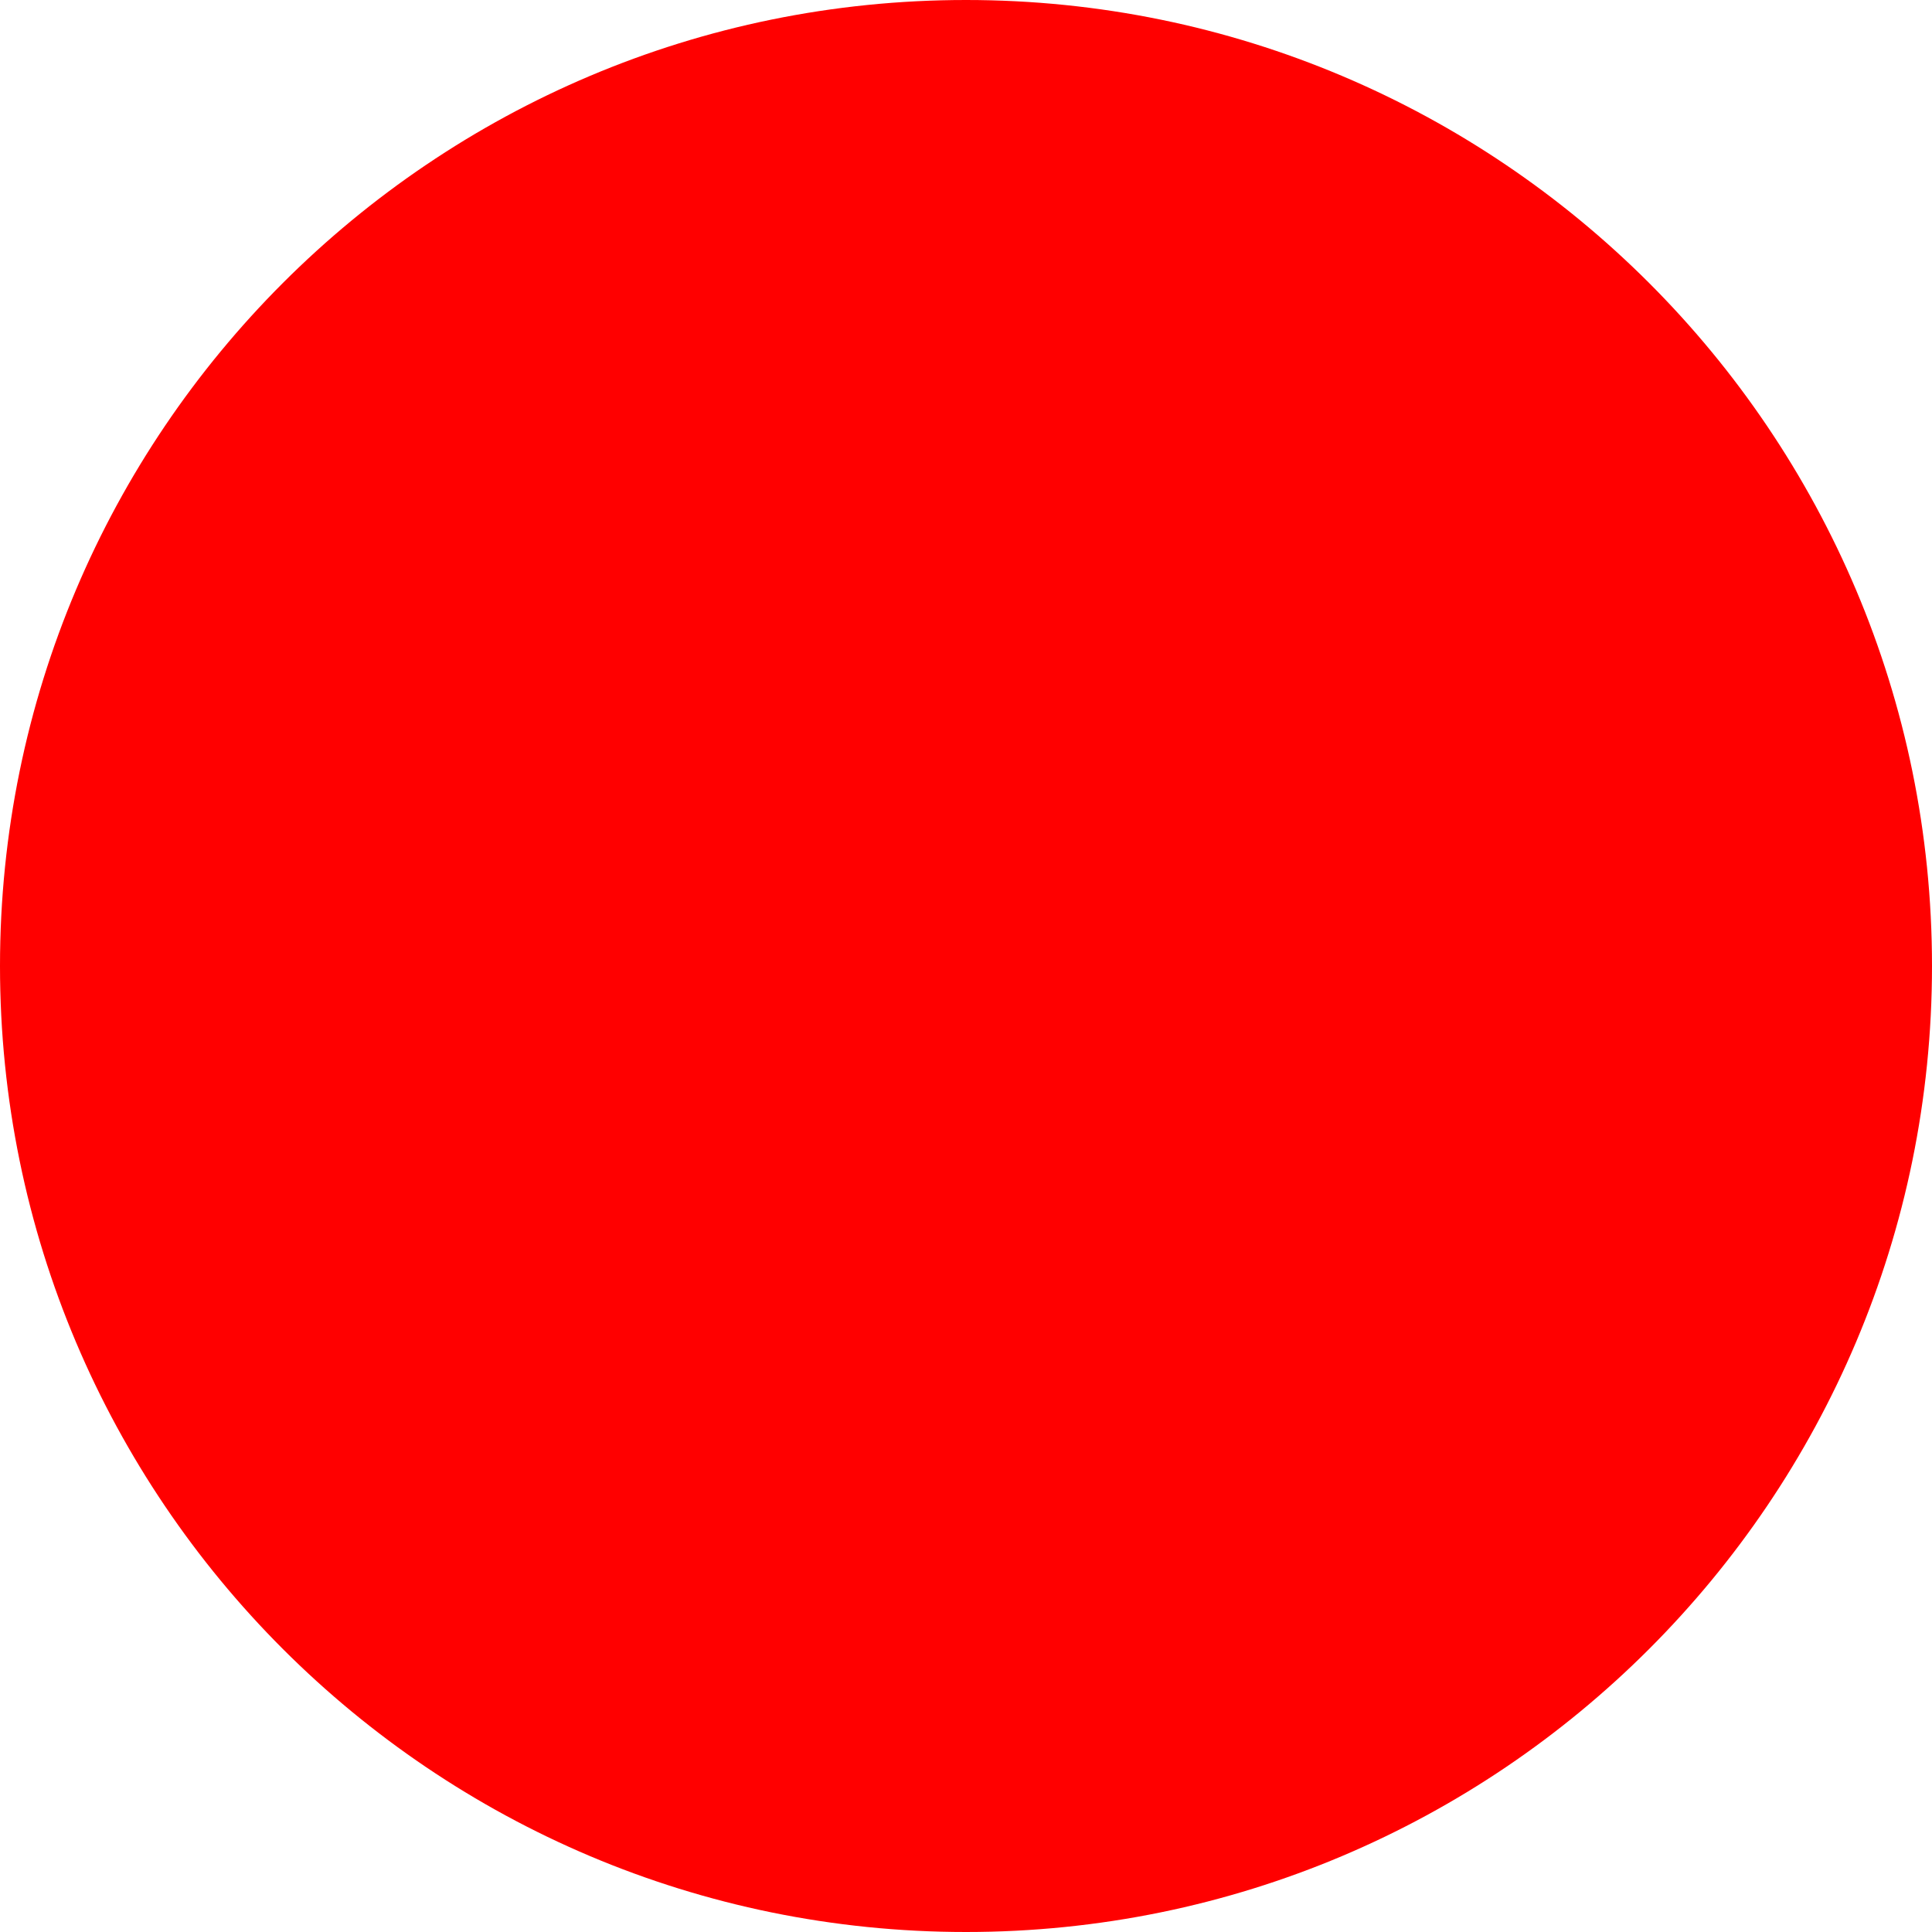
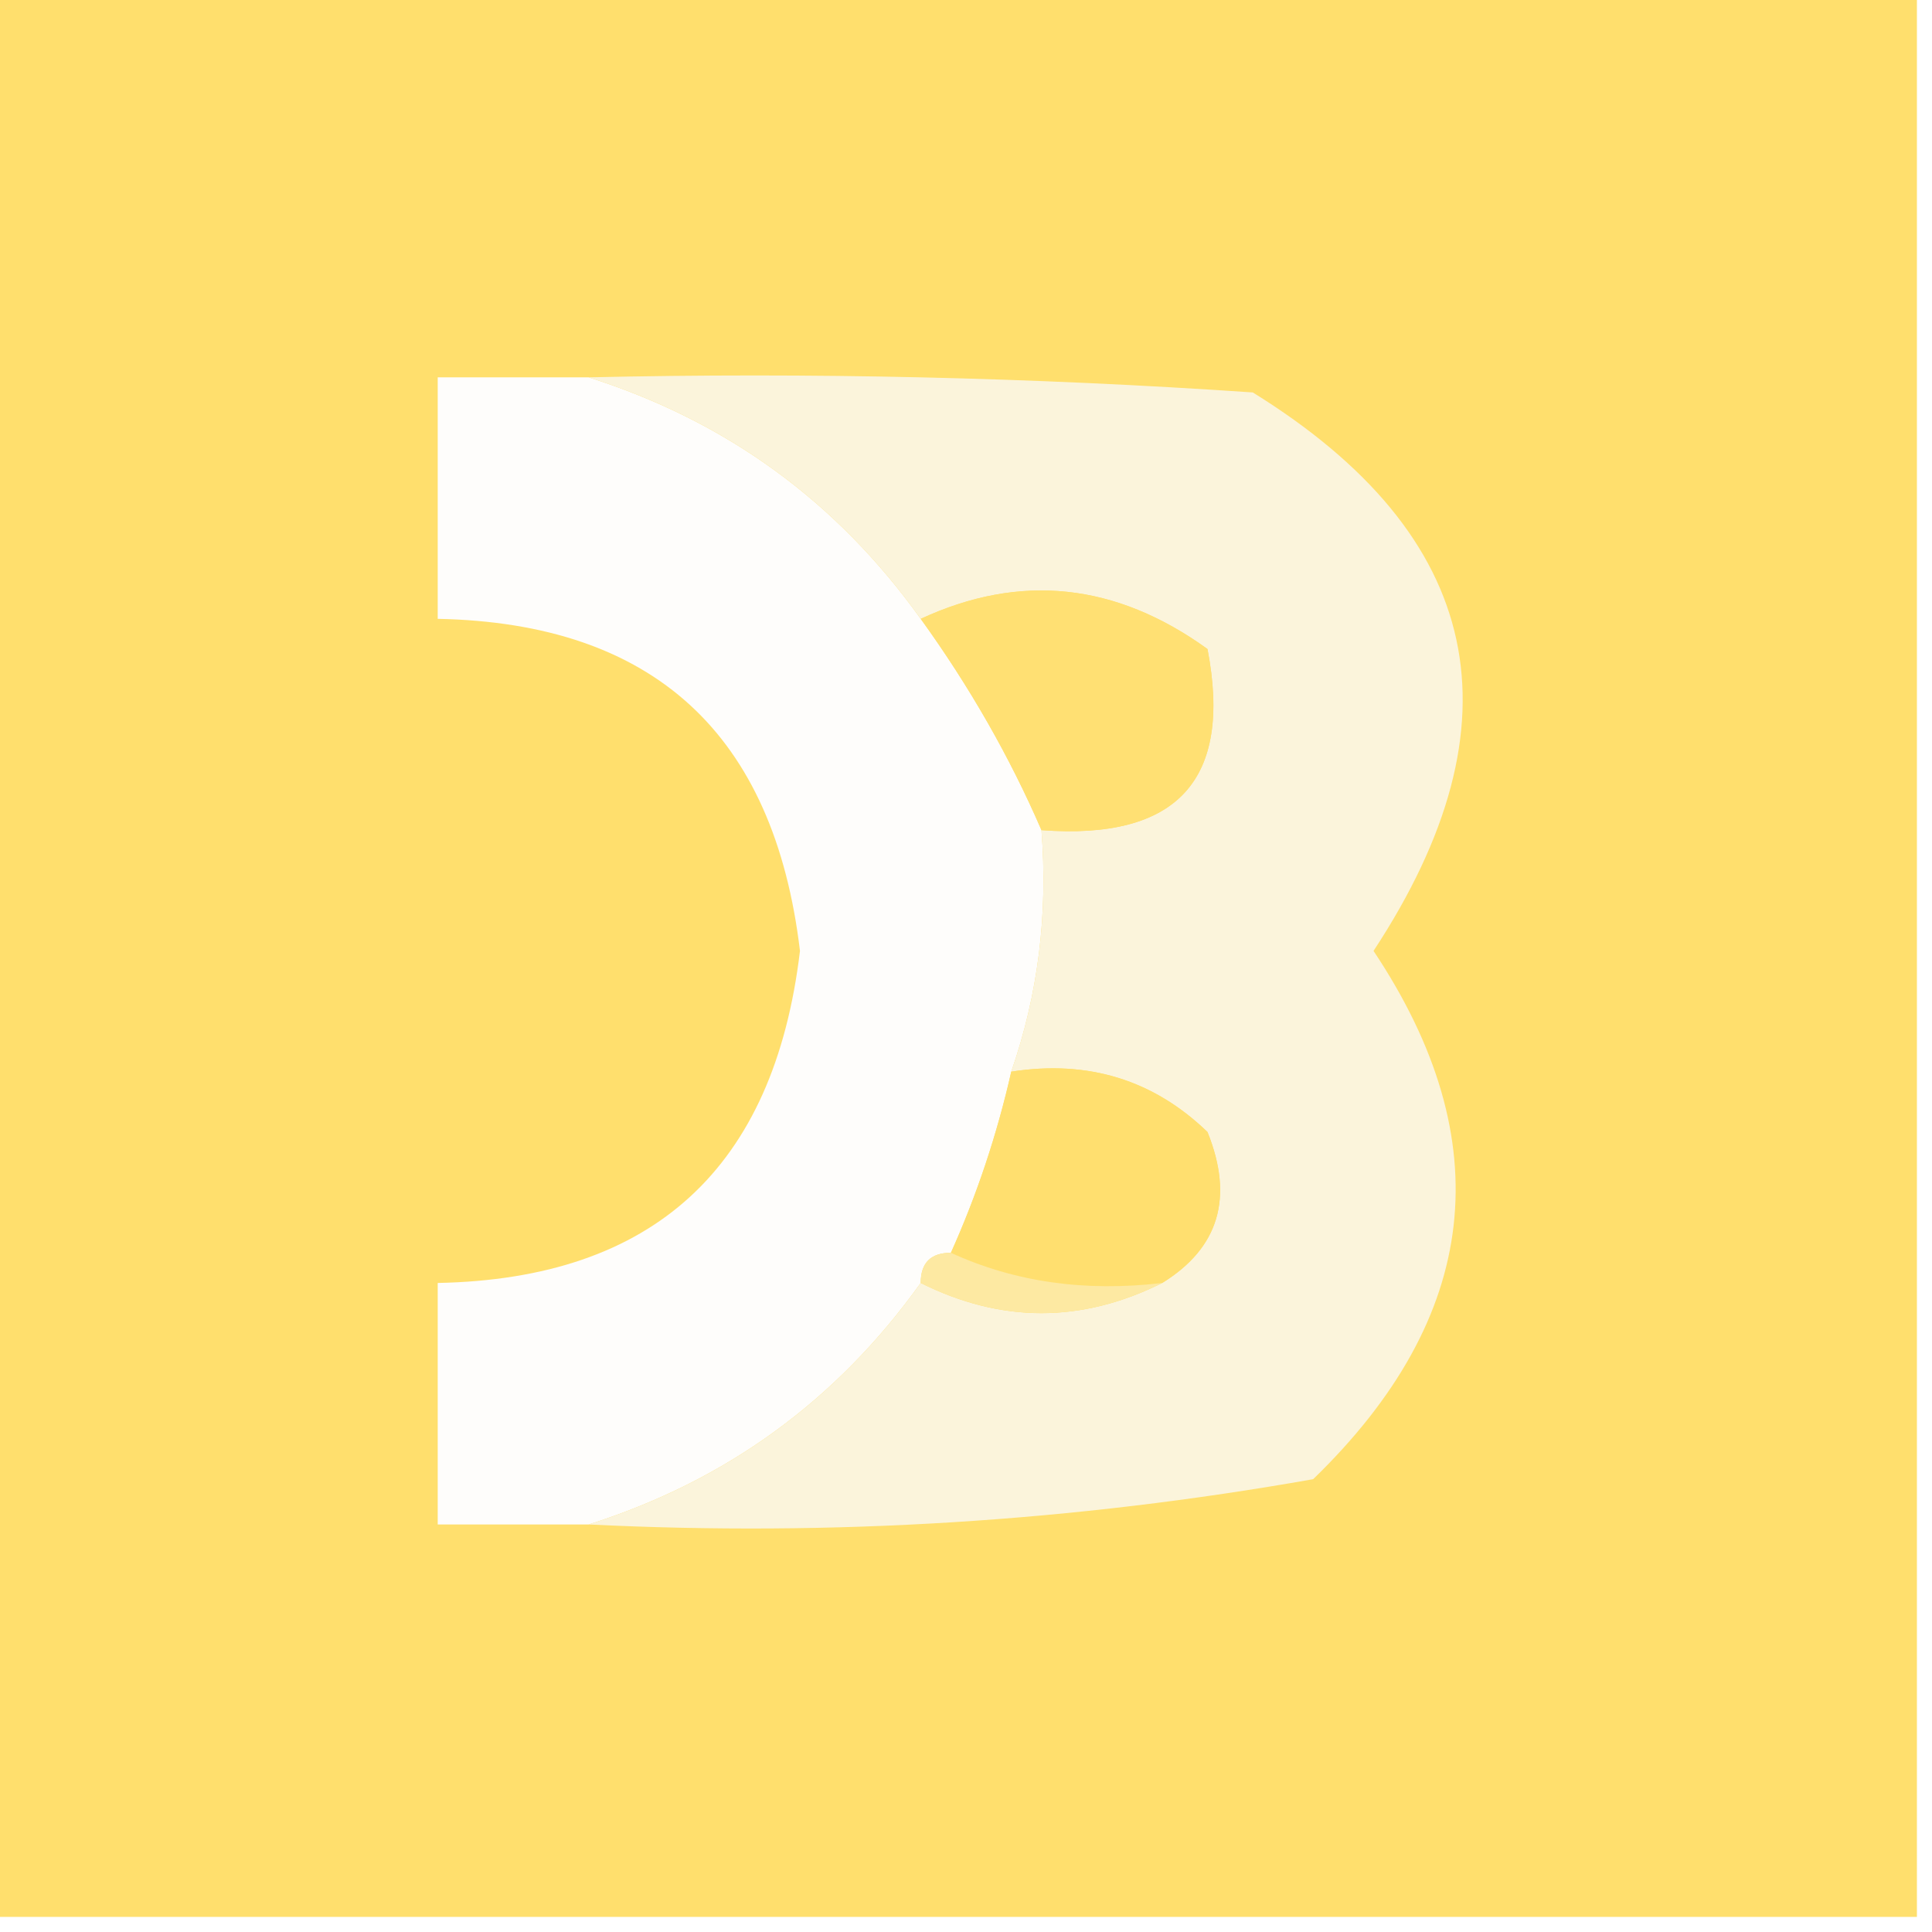
- <svg xmlns="http://www.w3.org/2000/svg" width="512" height="512">
-   <circle cx="256" cy="256" r="256" fill="red" />
+ <svg xmlns="http://www.w3.org/2000/svg" version="1.1" width="64px" height="64px" style="shape-rendering:geometricPrecision; text-rendering:geometricPrecision; image-rendering:optimizeQuality; fill-rule:evenodd; clip-rule:evenodd">
+   <g>
+     <path style="opacity:1" fill="#ffdf6d" d="M -0.5,-0.5 C 20.833,-0.5 42.167,-0.5 63.5,-0.5C 63.5,20.833 63.5,42.167 63.5,63.5C 42.167,63.5 20.833,63.5 -0.5,63.5C -0.5,42.167 -0.5,20.833 -0.5,-0.5 Z" />
+   </g>
+   <g>
+     <path style="opacity:1" fill="#fefdfb" d="M 19.5,12.5 C 24.056,13.944 27.722,16.611 30.5,20.5C 32.115,22.738 33.449,25.071 34.5,27.5C 34.721,30.279 34.388,32.946 33.5,35.5C 33.029,37.579 32.363,39.579 31.5,41.5C 30.833,41.5 30.5,41.833 30.5,42.5C 27.722,46.389 24.056,49.056 19.5,50.5C 17.833,50.5 16.167,50.5 14.5,50.5C 14.5,47.833 14.5,45.167 14.5,42.5C 21.643,42.36 25.643,38.694 26.5,31.5C 25.643,24.306 21.643,20.64 14.5,20.5C 14.5,17.833 14.5,15.167 14.5,12.5C 16.167,12.5 17.833,12.5 19.5,12.5 Z" />
+   </g>
+   <g>
+     <path style="opacity:1" fill="#fbf4db" d="M 19.5,12.5 C 26.841,12.334 34.174,12.5 41.5,13C 49.156,17.742 50.49,23.909 45.5,31.5C 49.703,37.803 49.036,43.636 43.5,49C 35.585,50.401 27.585,50.901 19.5,50.5C 24.056,49.056 27.722,46.389 30.5,42.5C 33.167,43.833 35.833,43.833 38.5,42.5C 40.377,41.341 40.877,39.674 40,37.5C 38.211,35.771 36.044,35.104 33.5,35.5C 34.388,32.946 34.721,30.279 34.5,27.5C 39,27.836 40.833,25.836 40,21.5C 36.962,19.306 33.796,18.973 30.5,20.5C 27.722,16.611 24.056,13.944 19.5,12.5 Z" />
+   </g>
+   <g>
+     <path style="opacity:1" fill="#ffe073" d="M 34.5,27.5 C 33.449,25.071 32.115,22.738 30.5,20.5C 33.796,18.973 36.962,19.306 40,21.5C 40.833,25.836 39,27.836 34.5,27.5 Z" />
+   </g>
+   <g>
+     <path style="opacity:1" fill="#ffdf6f" d="M 33.5,35.5 C 36.044,35.104 38.211,35.771 40,37.5C 40.877,39.674 40.377,41.341 38.5,42.5C 35.941,42.802 33.607,42.468 31.5,41.5C 32.363,39.579 33.029,37.579 33.5,35.5 Z" />
+   </g>
+   <g>
+     <path style="opacity:1" fill="#fde9a2" d="M 31.5,41.5 C 33.607,42.468 35.941,42.802 38.5,42.5C 35.833,43.833 33.167,43.833 30.5,42.5C 30.5,41.833 30.833,41.5 31.5,41.5 Z" />
+   </g>
</svg>
